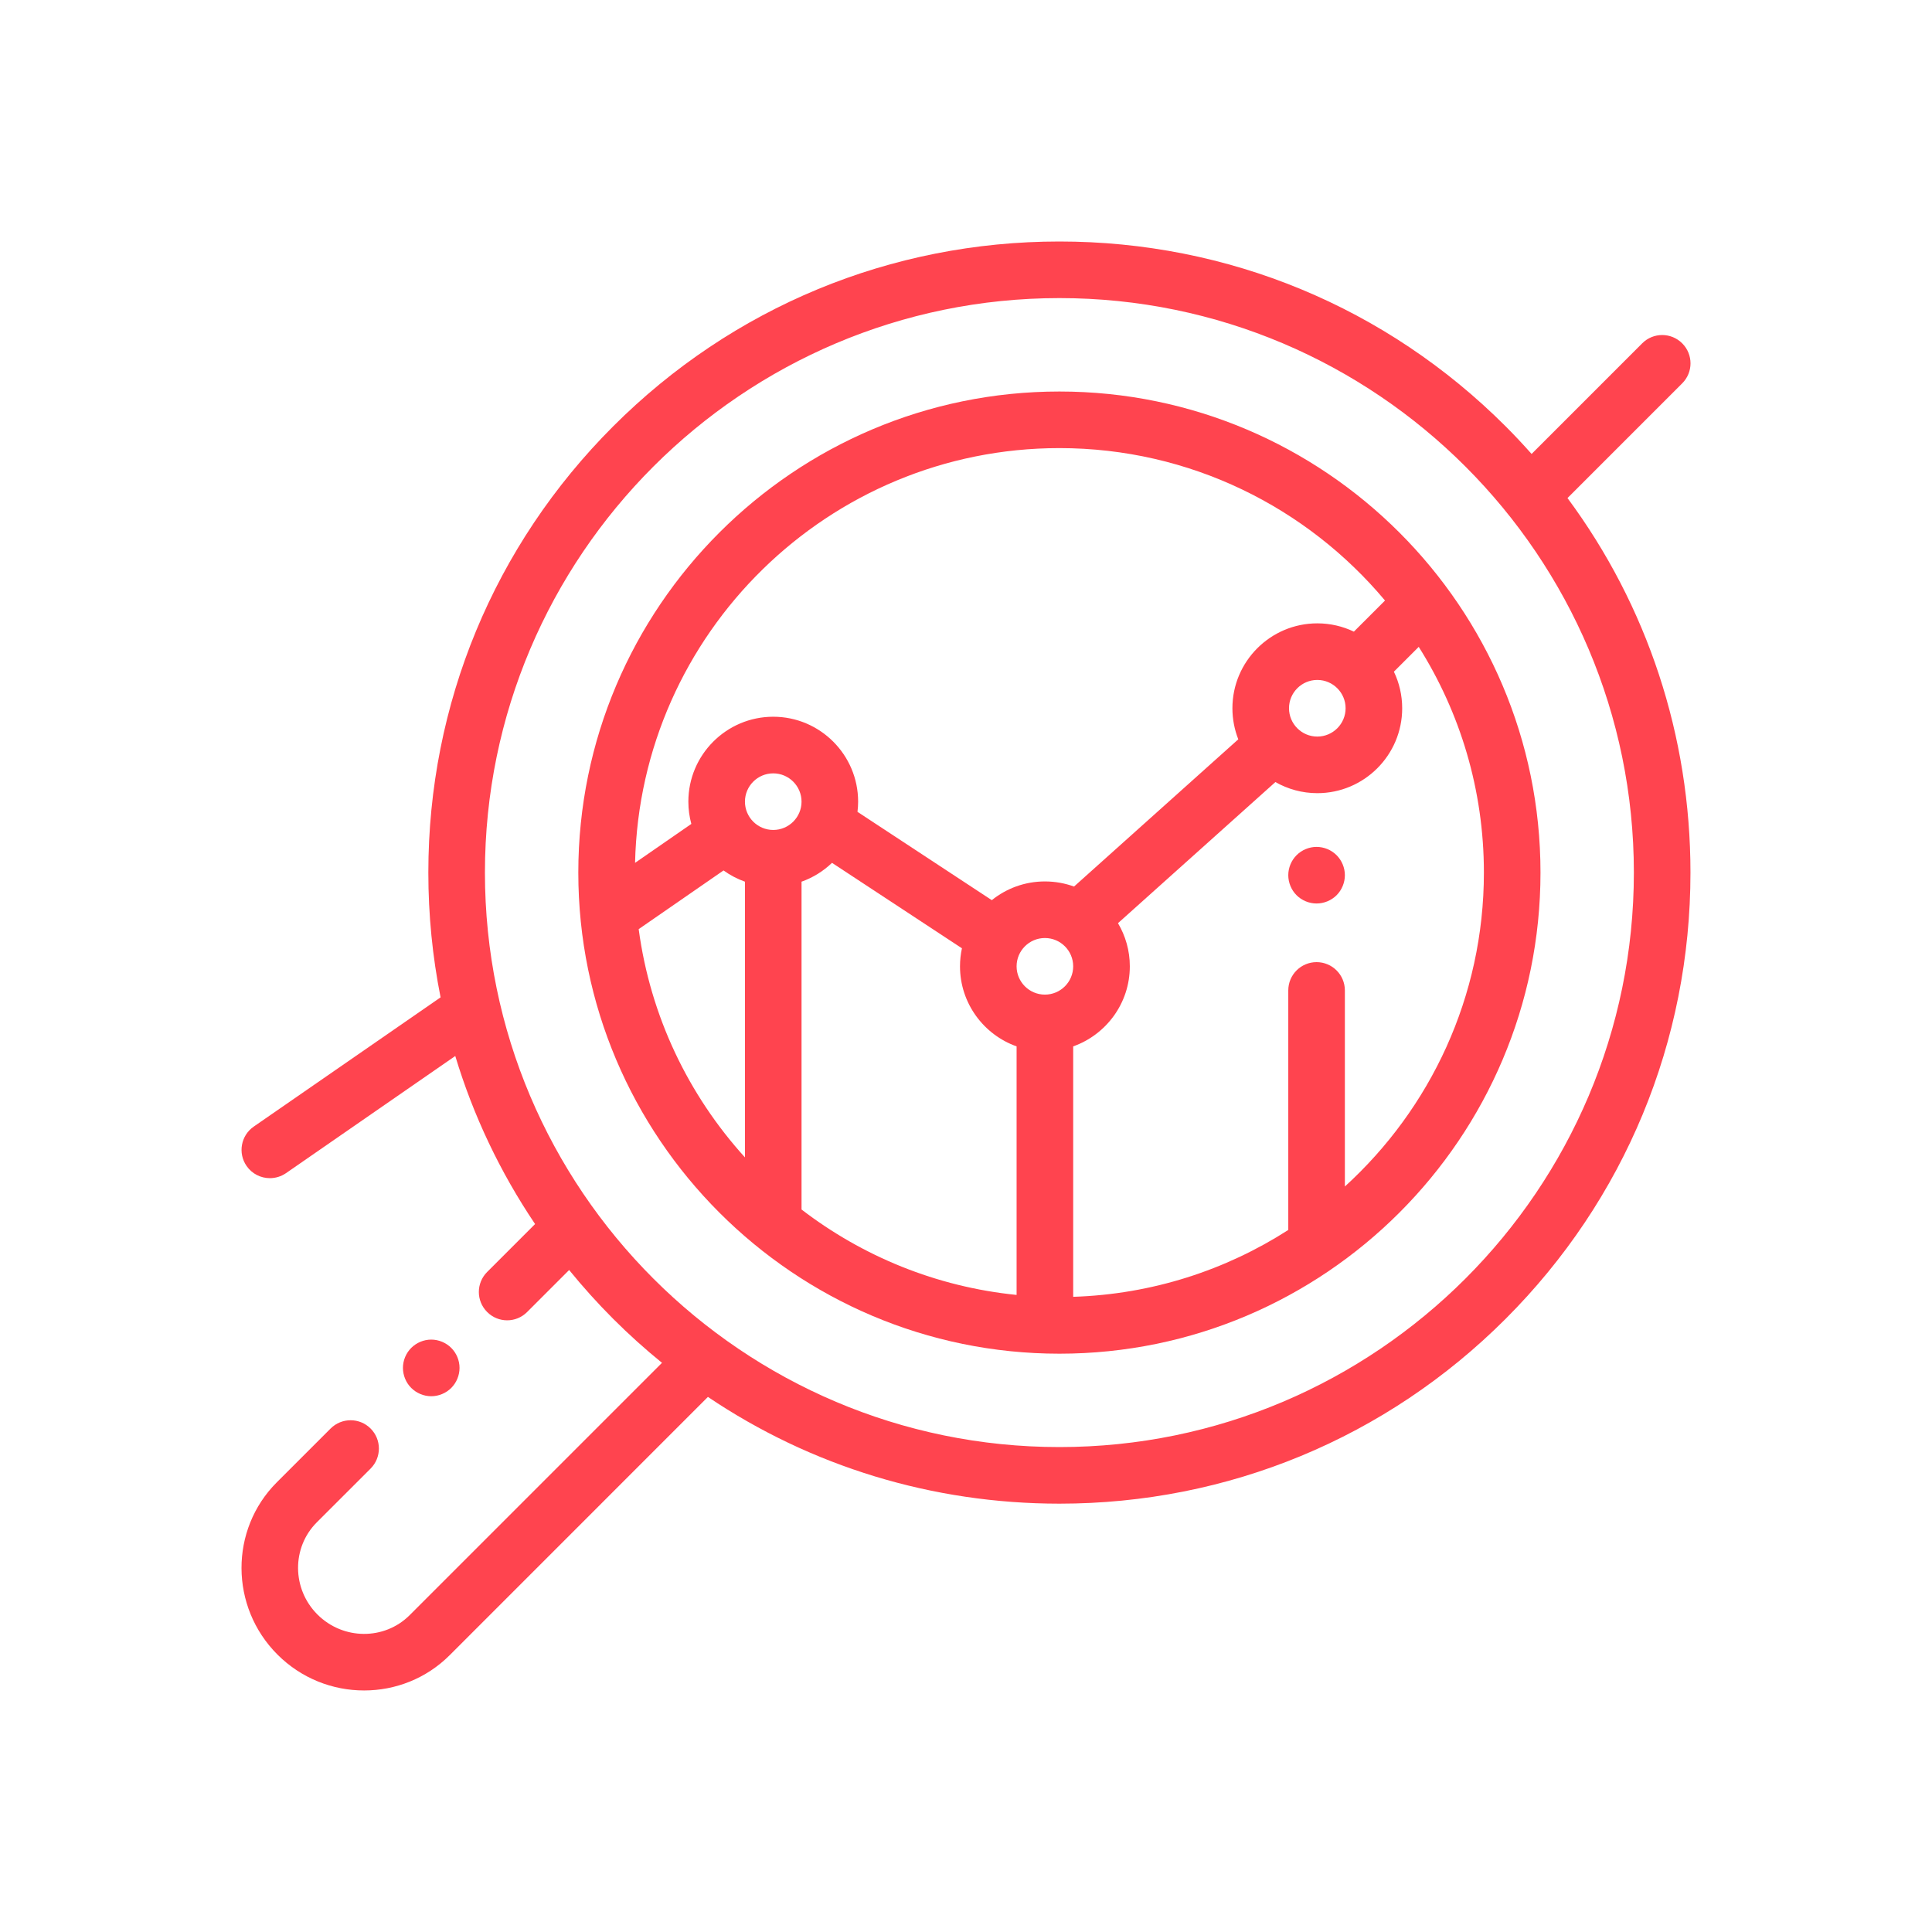
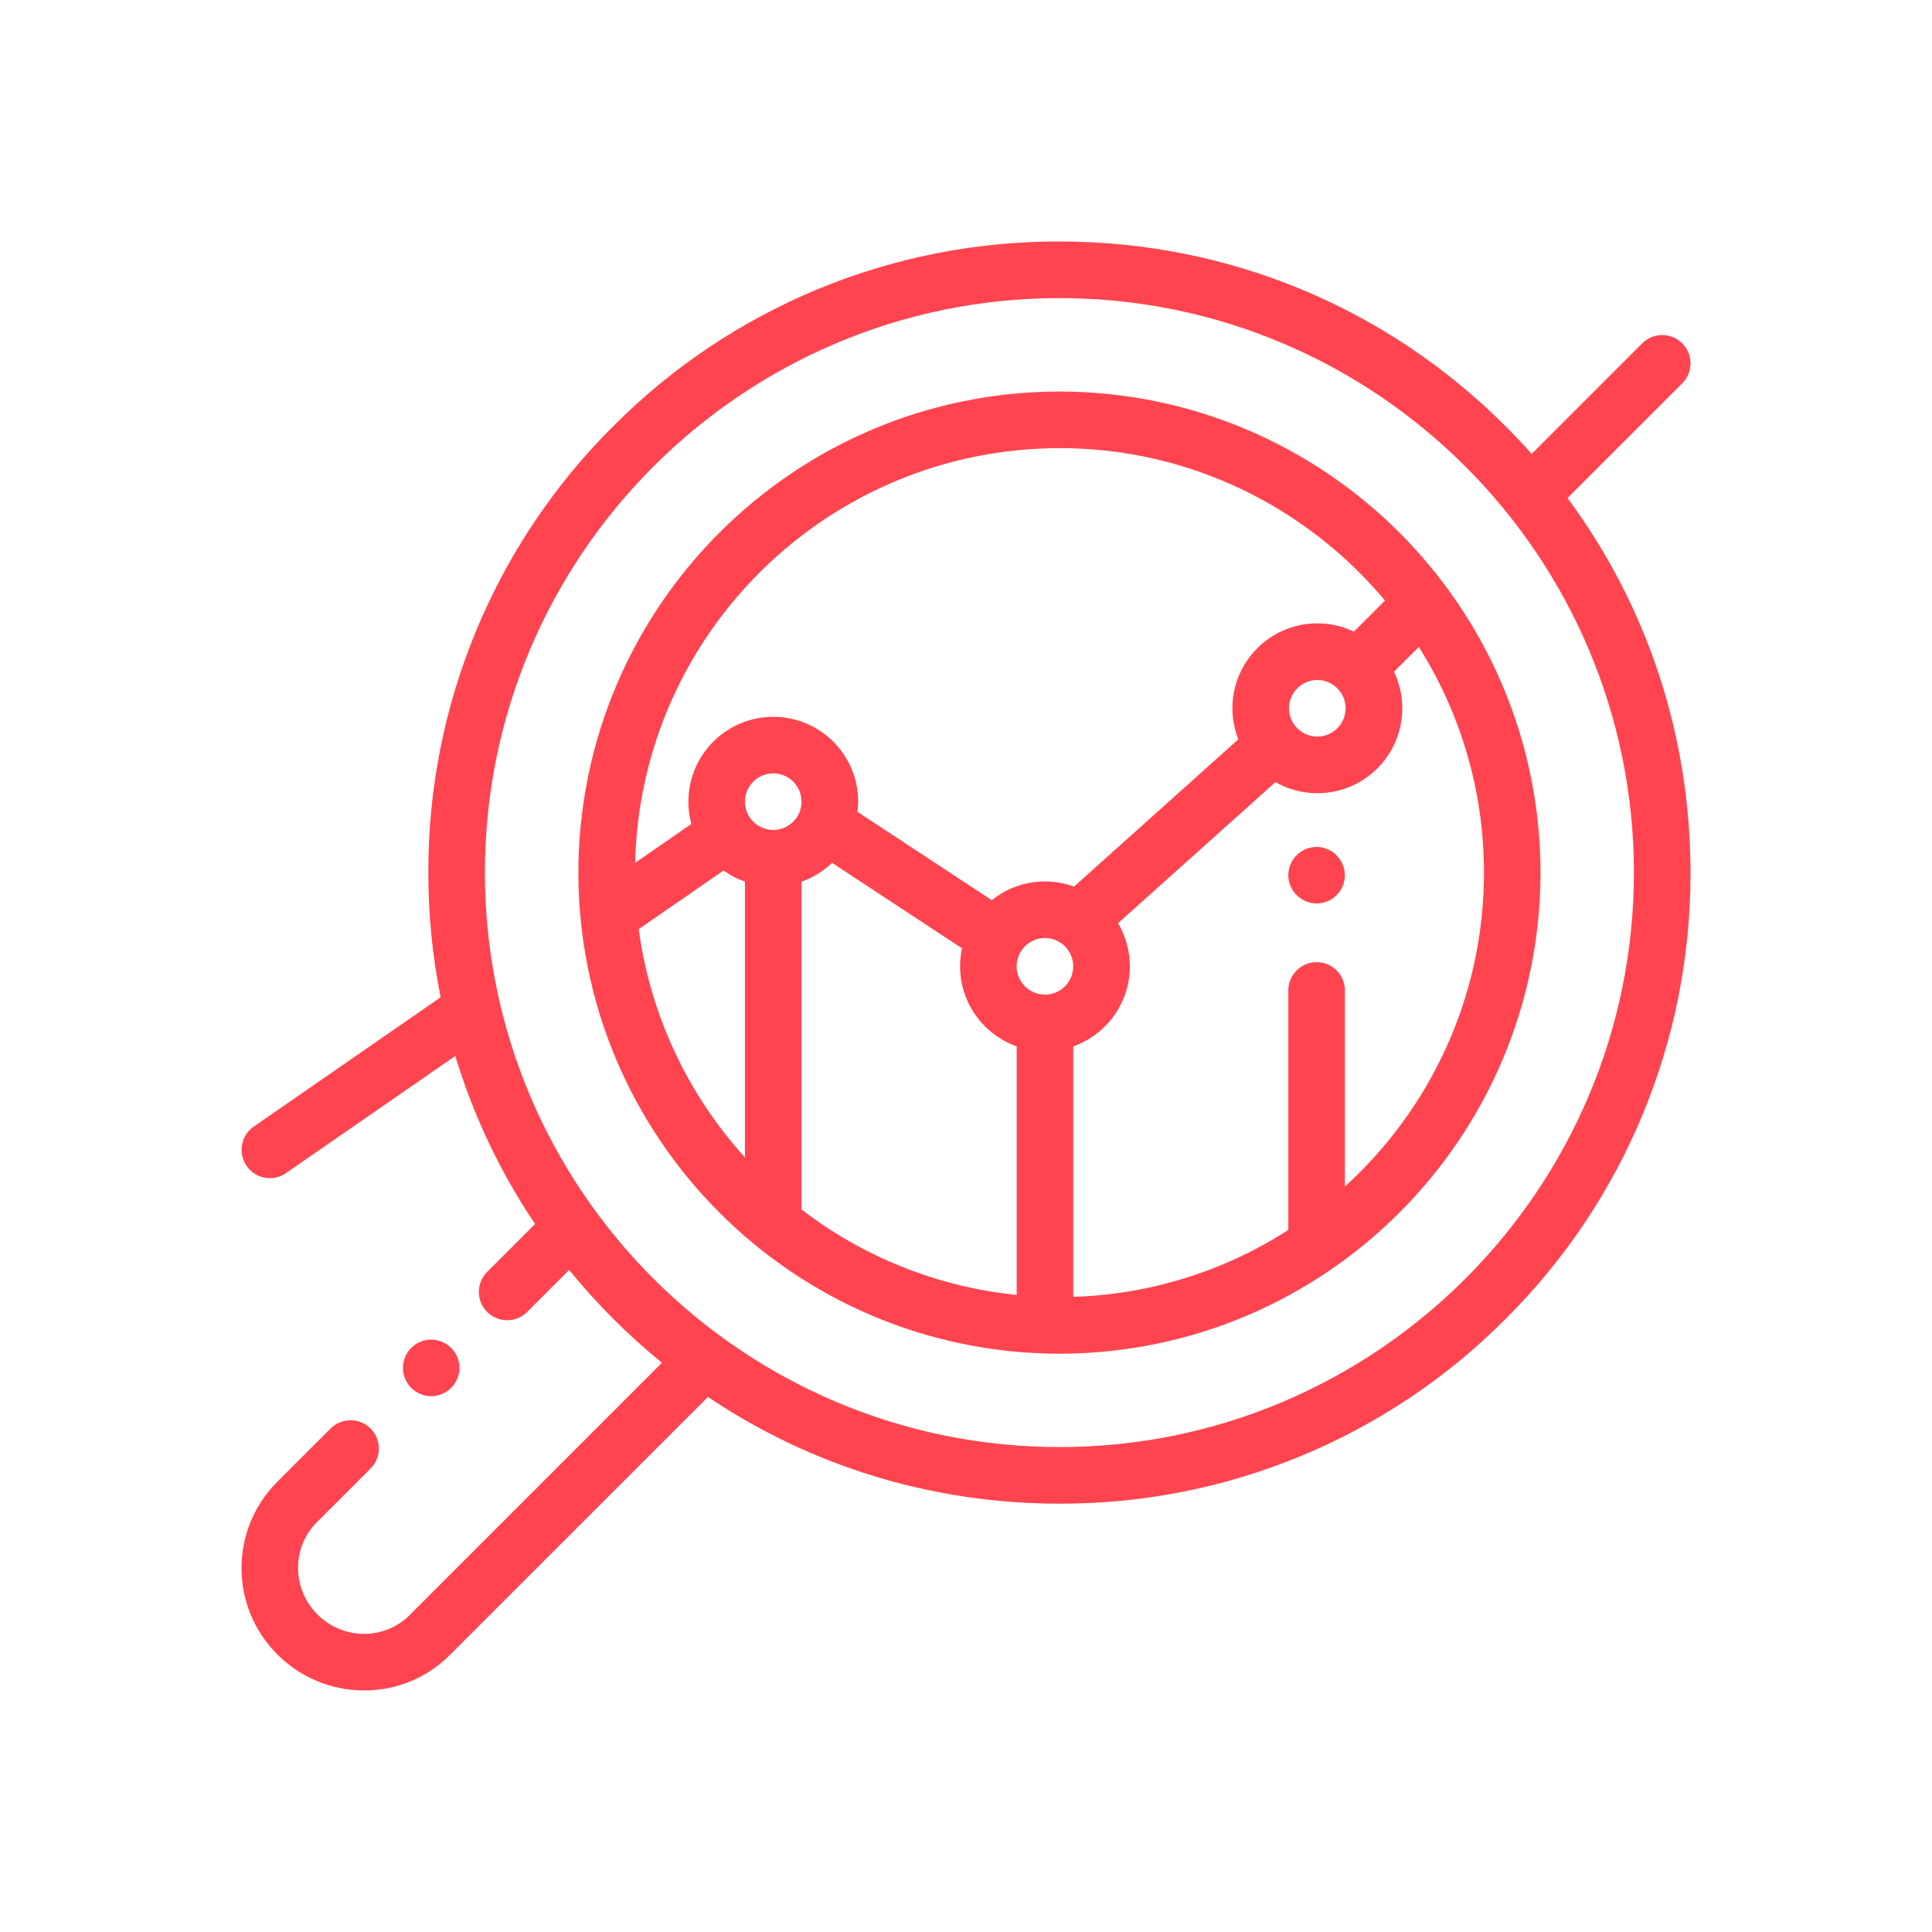
- <svg xmlns="http://www.w3.org/2000/svg" width="48" height="48" viewBox="0 0 48 48" fill="none">
-   <path d="M32.71 21.041C32.895 21.041 33.076 21.116 33.207 21.247C33.338 21.378 33.413 21.56 33.413 21.744C33.413 21.929 33.338 22.11 33.207 22.242C33.076 22.372 32.895 22.447 32.71 22.447C32.525 22.447 32.344 22.372 32.213 22.242C32.082 22.111 32.007 21.929 32.007 21.744C32.007 21.559 32.082 21.378 32.213 21.247C32.344 21.116 32.525 21.041 32.71 21.041Z" fill="#FF444F" />
-   <path fill-rule="evenodd" clip-rule="evenodd" d="M26.321 9.727C19.73 9.727 14.368 15.088 14.368 21.679C14.368 28.27 19.73 33.632 26.321 33.632C32.911 33.632 38.273 28.27 38.273 21.679C38.273 15.088 32.911 9.727 26.321 9.727ZM26.321 11.133C29.566 11.133 32.474 12.607 34.41 14.92L33.637 15.693C33.361 15.561 33.053 15.487 32.728 15.487C31.565 15.487 30.619 16.433 30.619 17.596C30.619 17.869 30.671 18.129 30.765 18.368L26.684 22.026C26.458 21.944 26.214 21.899 25.96 21.899C25.461 21.899 25.003 22.073 24.641 22.364L21.304 20.17C21.314 20.087 21.32 20.003 21.32 19.917C21.32 18.754 20.374 17.807 19.211 17.807C18.048 17.807 17.102 18.754 17.102 19.917C17.102 20.108 17.128 20.293 17.176 20.47L15.778 21.437C15.907 15.733 20.586 11.133 26.321 11.133ZM33.431 17.596C33.431 17.984 33.115 18.3 32.728 18.3C32.34 18.3 32.025 17.984 32.025 17.596C32.025 17.209 32.34 16.893 32.728 16.893C33.115 16.893 33.431 17.209 33.431 17.596ZM18.508 28.755C17.107 27.211 16.158 25.25 15.868 23.084L17.976 21.626C18.138 21.743 18.316 21.837 18.508 21.905V28.755ZM19.211 20.62C18.823 20.62 18.508 20.304 18.508 19.917C18.508 19.529 18.823 19.214 19.211 19.214C19.598 19.214 19.914 19.529 19.914 19.917C19.914 20.305 19.598 20.62 19.211 20.62ZM25.257 32.172C23.26 31.971 21.426 31.21 19.914 30.05V21.905C20.199 21.804 20.457 21.643 20.671 21.437L23.899 23.56C23.868 23.704 23.851 23.854 23.851 24.008C23.851 24.925 24.439 25.706 25.257 25.997V32.172ZM25.96 24.711C25.573 24.711 25.257 24.396 25.257 24.008C25.257 23.62 25.573 23.305 25.96 23.305C26.348 23.305 26.663 23.62 26.663 24.008C26.663 24.396 26.348 24.711 25.96 24.711ZM33.413 29.478V24.607C33.413 24.218 33.098 23.904 32.71 23.904C32.322 23.904 32.007 24.218 32.007 24.607V30.558C30.455 31.555 28.626 32.156 26.663 32.219V25.997C27.482 25.706 28.07 24.925 28.07 24.008C28.07 23.617 27.962 23.25 27.776 22.936L31.687 19.43C31.995 19.605 32.35 19.706 32.728 19.706C33.891 19.706 34.837 18.76 34.837 17.597C34.837 17.271 34.763 16.963 34.631 16.688L35.248 16.071C36.273 17.696 36.867 19.619 36.867 21.679C36.867 24.766 35.534 27.547 33.413 29.478Z" fill="#FF444F" />
-   <path fill-rule="evenodd" clip-rule="evenodd" d="M41.794 8.53C42.069 8.805 42.069 9.25 41.794 9.524L38.944 12.374C40.928 15.053 41.999 18.284 41.999 21.679C41.999 25.867 40.369 29.804 37.407 32.766C34.446 35.727 30.509 37.358 26.321 37.358C23.164 37.358 20.149 36.431 17.588 34.706L11.172 41.123C10.587 41.707 9.818 41.999 9.047 41.999C8.268 42 7.488 41.702 6.893 41.107C5.709 39.923 5.702 38.003 6.877 36.828L8.213 35.492C8.488 35.217 8.933 35.217 9.208 35.492C9.482 35.766 9.482 36.211 9.208 36.486L7.871 37.822C7.244 38.449 7.251 39.477 7.887 40.112C8.523 40.748 9.55 40.755 10.178 40.128L16.447 33.859C16.027 33.518 15.622 33.154 15.234 32.766C14.846 32.378 14.482 31.973 14.14 31.553L13.097 32.596C12.96 32.734 12.78 32.803 12.6 32.803C12.42 32.803 12.24 32.734 12.103 32.596C11.828 32.322 11.828 31.877 12.103 31.602L13.294 30.411C12.425 29.121 11.758 27.717 11.311 26.236L7.105 29.147C6.982 29.231 6.843 29.271 6.705 29.271C6.482 29.271 6.263 29.166 6.126 28.968C5.905 28.649 5.985 28.211 6.304 27.99L10.946 24.779C10.745 23.769 10.642 22.732 10.642 21.679C10.642 17.491 12.273 13.553 15.234 10.592C18.195 7.631 22.133 6 26.321 6C30.509 6 34.446 7.631 37.407 10.592C37.63 10.815 37.844 11.044 38.052 11.278L40.8 8.53C41.074 8.255 41.519 8.255 41.794 8.53ZM26.321 35.952C34.191 35.952 40.593 29.549 40.593 21.679C40.593 13.809 34.191 7.406 26.321 7.406C18.451 7.406 12.048 13.809 12.048 21.679C12.048 29.549 18.451 35.952 26.321 35.952Z" fill="#FF444F" />
-   <path d="M10.714 33.282C10.899 33.282 11.081 33.358 11.211 33.488C11.342 33.619 11.417 33.8 11.417 33.985C11.417 34.17 11.342 34.352 11.211 34.483C11.081 34.613 10.899 34.689 10.714 34.689C10.529 34.689 10.348 34.613 10.217 34.483C10.086 34.352 10.011 34.17 10.011 33.985C10.011 33.8 10.086 33.619 10.217 33.488C10.348 33.358 10.528 33.282 10.714 33.282Z" fill="#FF444F" />
+ <svg xmlns="http://www.w3.org/2000/svg" width="48" height="48" fill="#ff444f">
+   <path d="M32.71 21.041a.71.71 0 0 1 .703.703c0 .185-.075.366-.206.497a.71.71 0 0 1-.497.205.71.71 0 0 1-.703-.702.71.71 0 0 1 .703-.703z" />
+   <path d="M26.321 9.727A11.97 11.97 0 0 0 14.369 21.68a11.97 11.97 0 0 0 11.952 11.953 11.97 11.97 0 0 0 11.953-11.952A11.97 11.97 0 0 0 26.321 9.727zm0 1.406c3.246 0 6.153 1.474 8.089 3.787l-.773.773c-.275-.132-.584-.206-.909-.206a2.11 2.11 0 0 0-2.109 2.109 2.09 2.09 0 0 0 .147.772l-4.082 3.659a2.1 2.1 0 0 0-2.043.338l-3.336-2.194a2.12 2.12 0 0 0 .016-.253 2.11 2.11 0 0 0-2.109-2.109 2.11 2.11 0 0 0-2.109 2.109 2.1 2.1 0 0 0 .074.553l-1.398.967a10.56 10.56 0 0 1 10.543-10.304zm7.11 6.464c0 .388-.315.703-.703.703s-.703-.316-.703-.703.315-.703.703-.703.703.315.703.703zM18.508 28.755a10.51 10.51 0 0 1-2.639-5.671l2.108-1.458a2.1 2.1 0 0 0 .531.279v6.85zm.703-8.135c-.388 0-.703-.315-.703-.703s.315-.703.703-.703.703.315.703.703-.315.703-.703.703zm6.047 11.552a10.49 10.49 0 0 1-5.343-2.122v-8.145a2.11 2.11 0 0 0 .757-.468l3.229 2.123a2.11 2.11 0 0 0-.048.448c0 .917.588 1.698 1.406 1.988v6.175zm.703-7.461c-.388 0-.703-.315-.703-.703s.316-.703.703-.703.703.316.703.703-.315.703-.703.703zm7.453 4.767v-4.871c0-.388-.315-.703-.703-.703s-.703.315-.703.703v5.951a10.48 10.48 0 0 1-5.343 1.662v-6.223c.818-.29 1.406-1.072 1.406-1.988a2.1 2.1 0 0 0-.294-1.072l3.912-3.506c.307.175.662.276 1.041.276a2.11 2.11 0 0 0 2.109-2.109 2.1 2.1 0 0 0-.206-.909l.617-.617c1.025 1.626 1.619 3.549 1.619 5.608 0 3.087-1.333 5.868-3.454 7.799zm8.38-20.948a.7.7 0 0 1 0 .994l-2.85 2.85c1.984 2.68 3.056 5.91 3.056 9.305a15.58 15.58 0 0 1-4.592 11.087 15.57 15.57 0 0 1-11.087 4.592c-3.157 0-6.171-.927-8.732-2.652l-6.417 6.416c-.585.585-1.354.877-2.125.877a3.04 3.04 0 0 1-2.154-.893 3.03 3.03 0 0 1-.016-4.279l1.336-1.336c.275-.274.72-.274.994 0s.275.72 0 .994l-1.336 1.336c-.627.627-.62 1.654.016 2.29s1.663.643 2.29.016l6.269-6.269a15.93 15.93 0 0 1-1.212-1.094 16.19 16.19 0 0 1-1.094-1.212l-1.043 1.043a.7.7 0 1 1-.994-.994l1.191-1.191a15.5 15.5 0 0 1-1.982-4.175l-4.207 2.91a.7.7 0 0 1-.978-.178c-.221-.319-.141-.757.178-.978l4.642-3.211a15.84 15.84 0 0 1-.305-3.1 15.58 15.58 0 0 1 4.592-11.087A15.57 15.57 0 0 1 26.321 6c4.188 0 8.126 1.631 11.087 4.592.223.223.437.452.645.685L40.8 8.53c.275-.274.72-.274.994 0zM26.321 35.952c7.87 0 14.273-6.403 14.273-14.273S34.191 7.406 26.321 7.406s-14.273 6.403-14.273 14.273 6.403 14.273 14.273 14.273z" fill-rule="evenodd" />
+   <path d="M10.714 33.282a.71.71 0 0 1 .703.703.71.71 0 0 1-.703.703c-.186 0-.366-.075-.497-.206a.71.71 0 0 1-.206-.497.71.71 0 0 1 .206-.497c.131-.131.311-.206.497-.206z" />
</svg>
